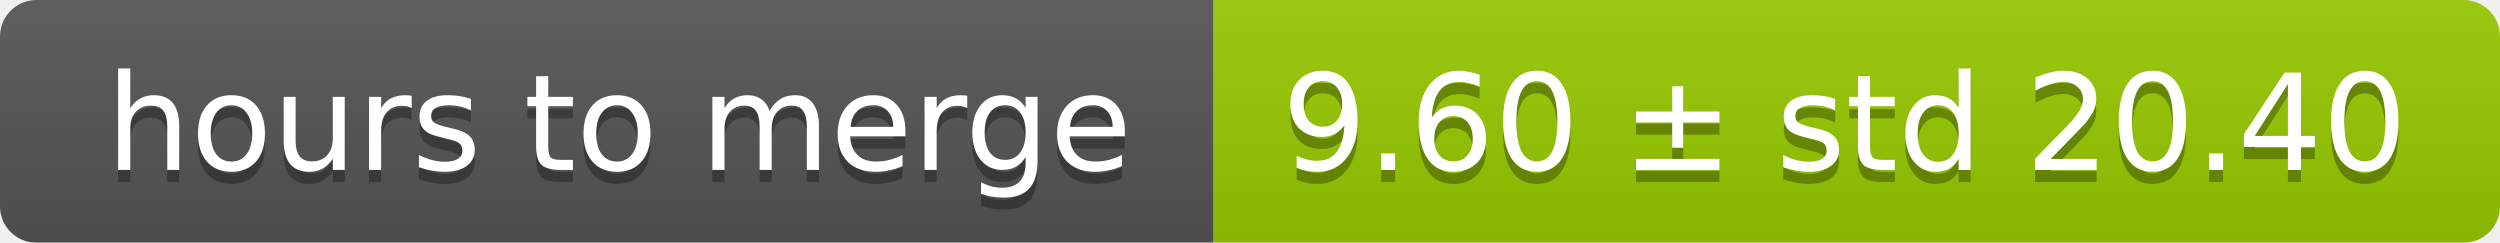
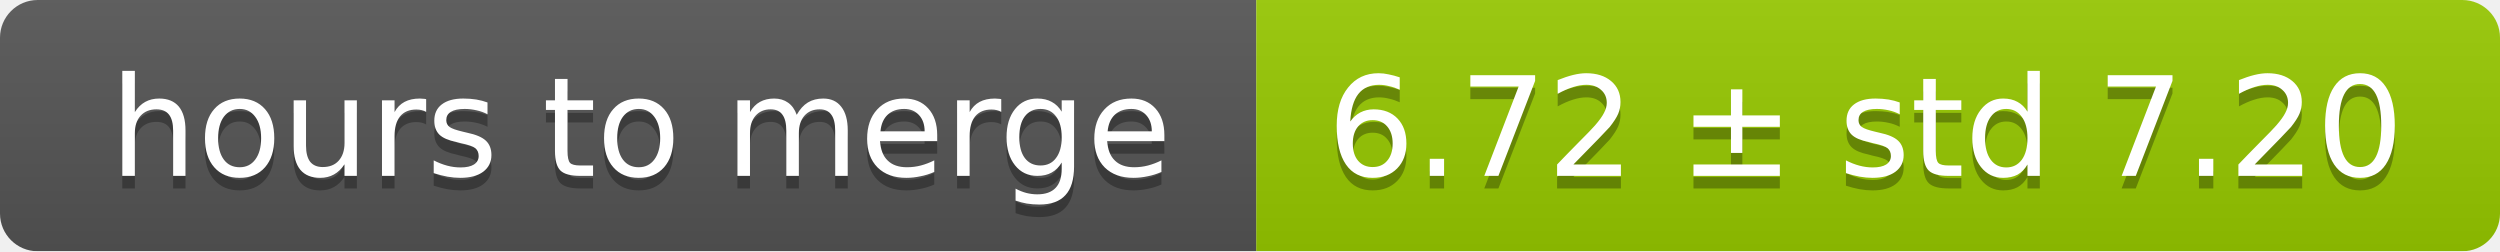
- <svg xmlns="http://www.w3.org/2000/svg" width="206" height="20">
+ <svg xmlns="http://www.w3.org/2000/svg" width="199" height="20">
  <linearGradient id="smooth" x2="0" y2="100%">
    <stop offset="0" stop-color="#bbb" stop-opacity=".1" />
    <stop offset="1" stop-opacity=".1" />
  </linearGradient>
  <mask id="round">
-     <rect width="206" height="20" rx="3" fill="#fff" />
+     <rect width="199" height="20" rx="3" fill="#fff" />
  </mask>
  <g mask="url(#round)">
    <rect width="100" height="20" fill="#555" />
-     <rect x="100" width="106" height="20" fill="#97ca00" />
-     <rect width="206" height="20" fill="url(#smooth)" />
+     <rect x="100" width="99" height="20" fill="#97ca00" />
+     <rect width="199" height="20" fill="url(#smooth)" />
  </g>
  <g fill="#fff" text-anchor="middle" font-family="DejaVu Sans,Verdana,Geneva,sans-serif" font-size="11">
    <text x="51" y="15" fill="#010101" fill-opacity=".3">hours to merge</text>
    <text x="51" y="14">hours to merge</text>
-     <text x="152" y="15" fill="#010101" fill-opacity=".3">9.60 ± std 20.40</text>
-     <text x="152" y="14">9.60 ± std 20.40</text>
+     <text x="148.5" y="15" fill="#010101" fill-opacity=".3">6.72 ± std 7.20</text>
+     <text x="148.5" y="14">6.72 ± std 7.20</text>
  </g>
</svg>
